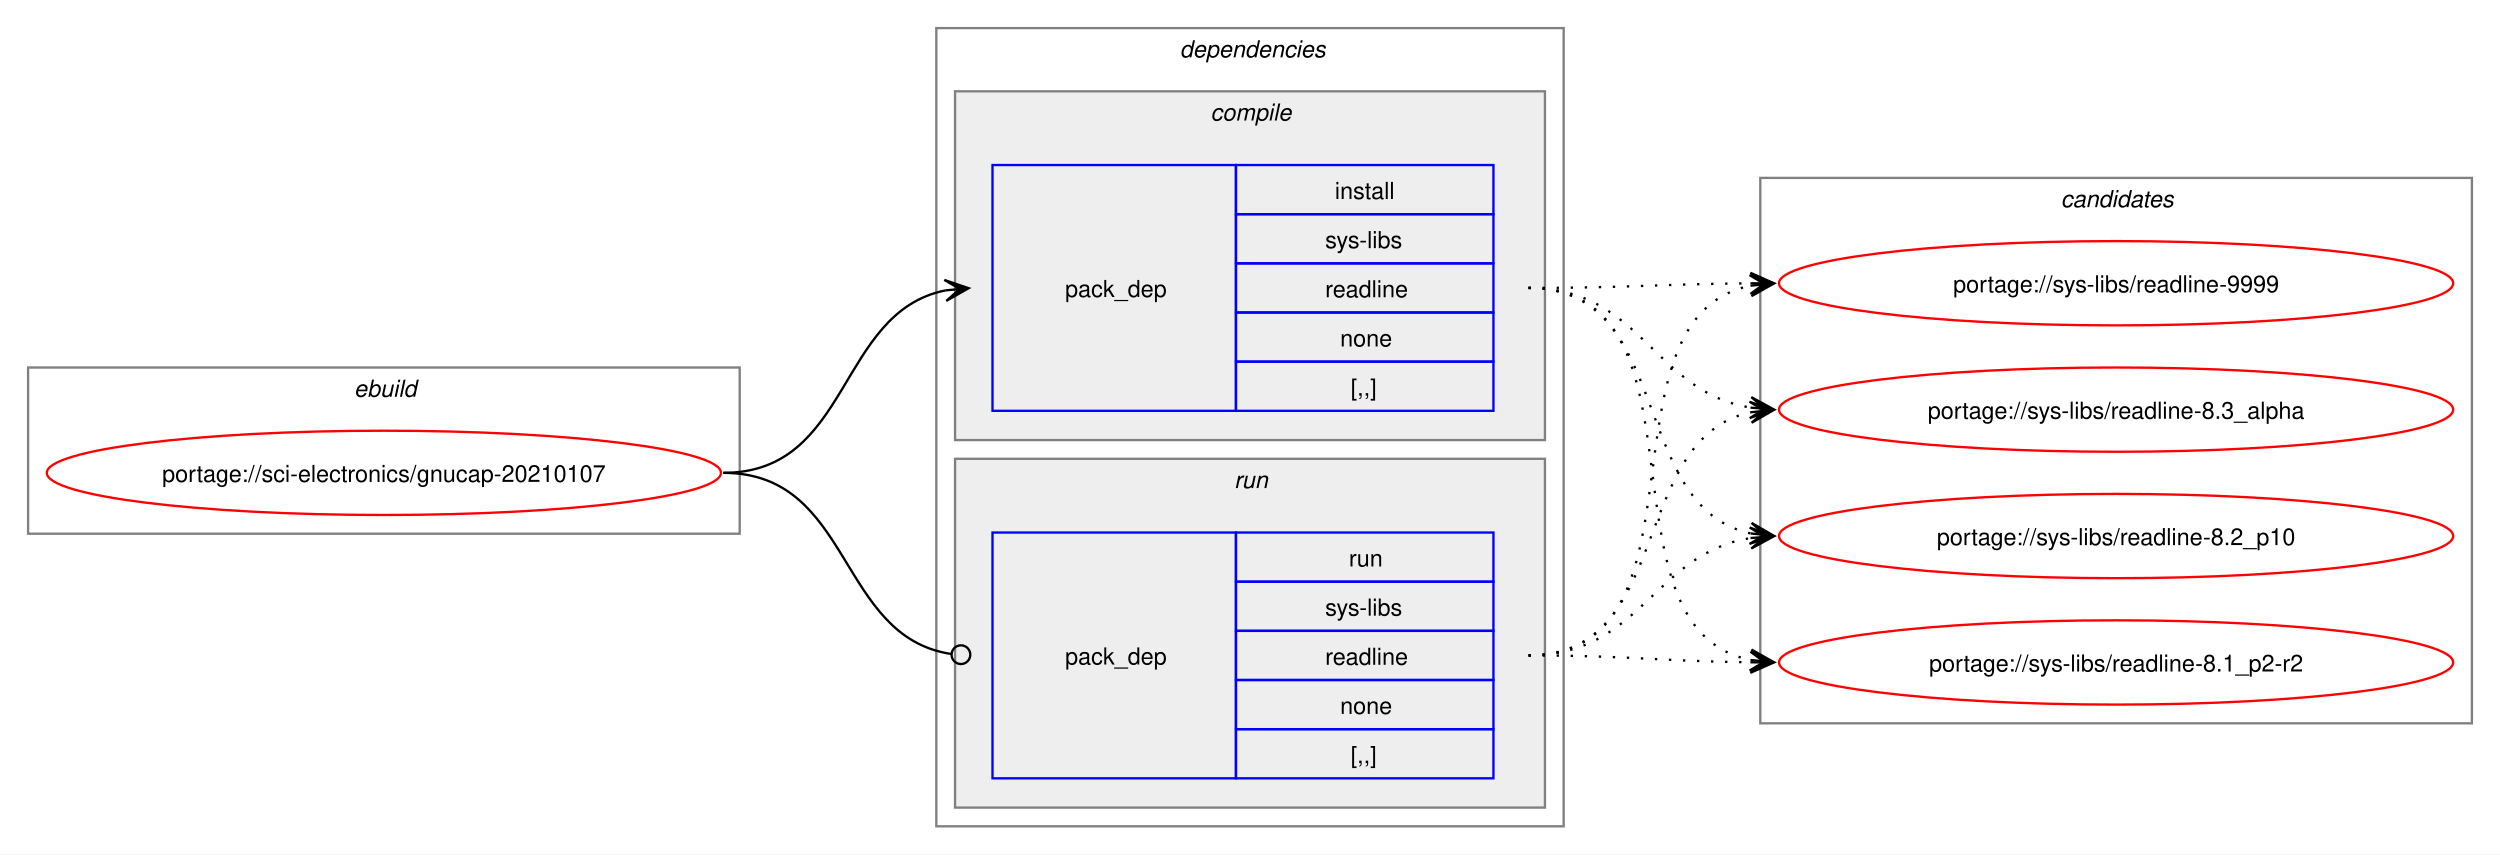
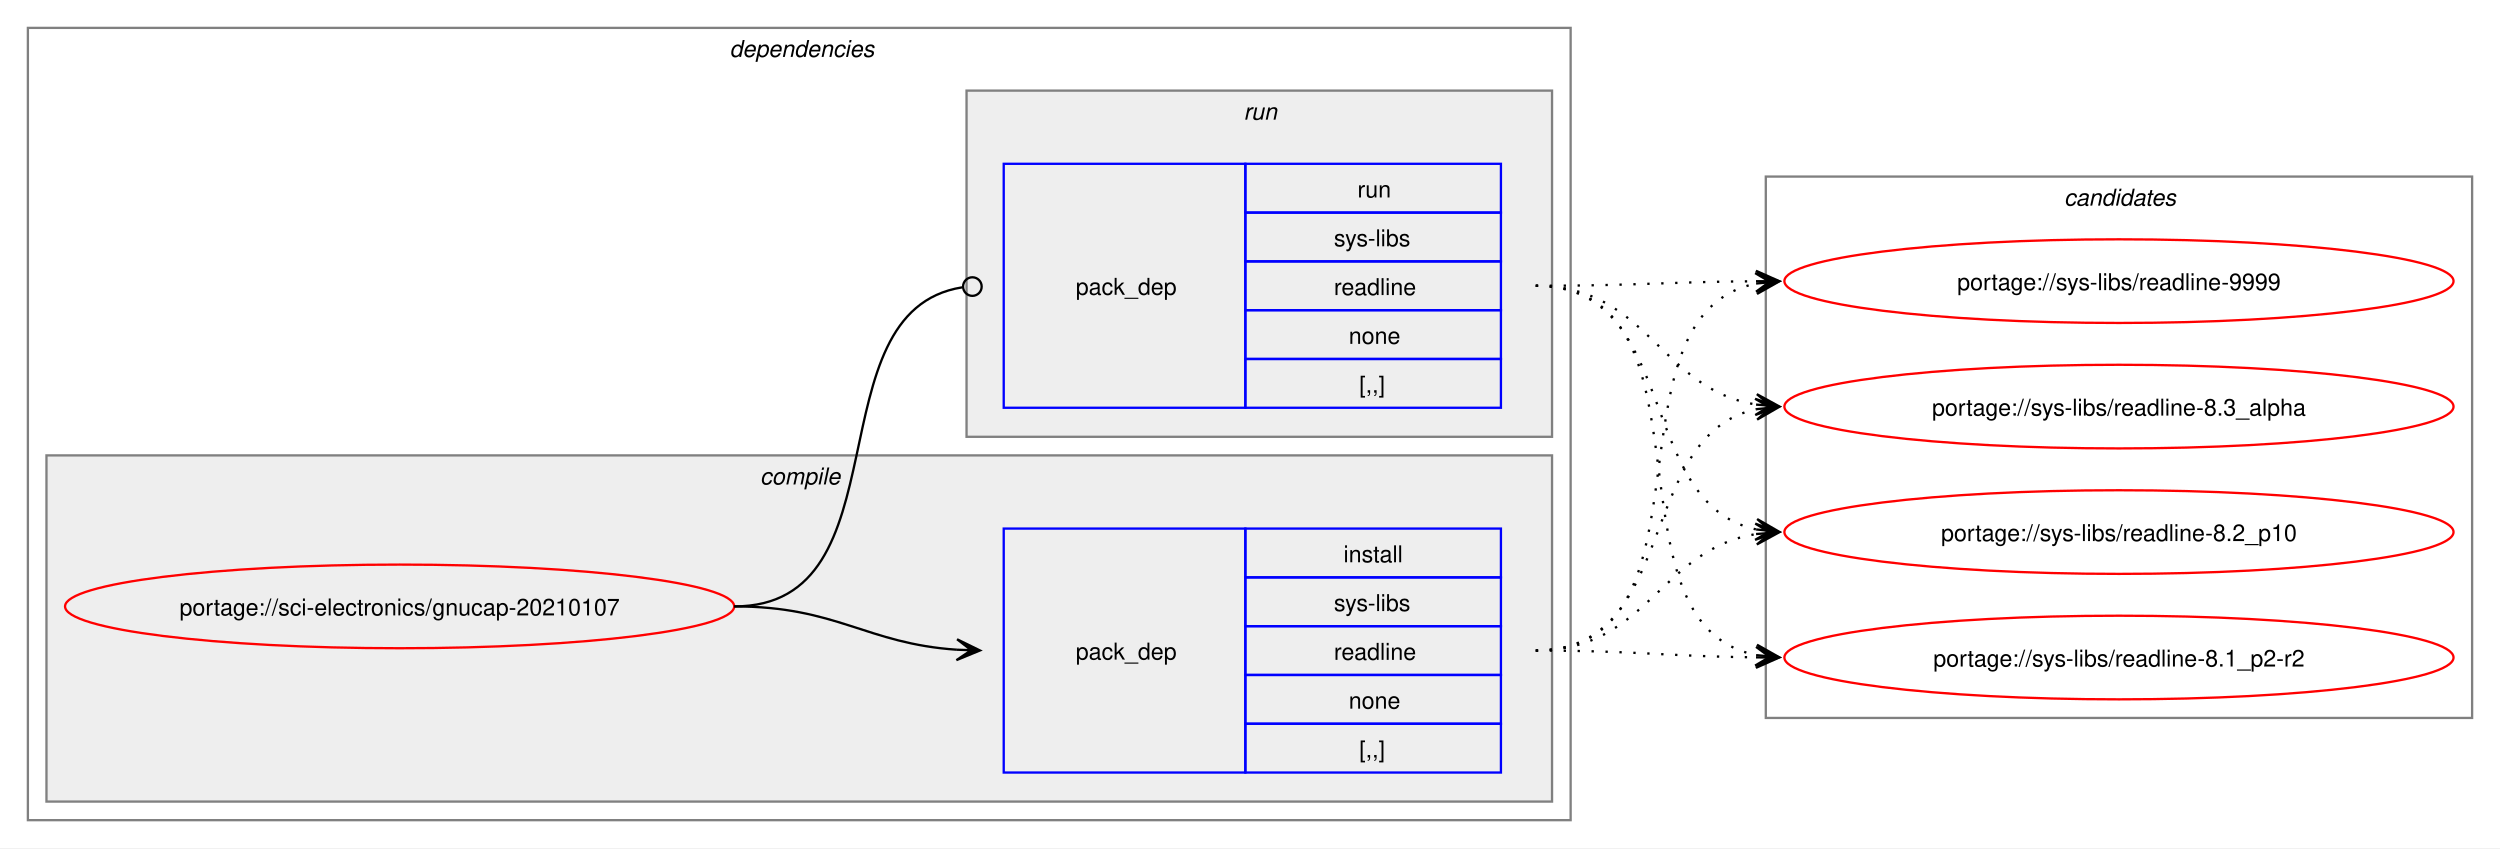
- <svg xmlns="http://www.w3.org/2000/svg" xmlns:xlink="http://www.w3.org/1999/xlink" width="1068pt" height="365pt" viewBox="0.00 0.00 1068.00 365.00">
+ <svg xmlns="http://www.w3.org/2000/svg" xmlns:xlink="http://www.w3.org/1999/xlink" width="1076pt" height="365pt" viewBox="0.00 0.00 1076.00 365.00">
  <g id="graph0" class="graph" transform="scale(1 1) rotate(0) translate(4 361)">
-     <polygon fill="white" stroke="none" points="-4,4 -4,-361 1064,-361 1064,4 -4,4" />
-     <g id="clust1" class="cluster">
-       <polygon fill="none" stroke="gray" points="8,-133 8,-204 312,-204 312,-133 8,-133" />
-       <text text-anchor="start" x="147.25" y="-191.5" font-family="Helvetica,sans-Serif" font-style="italic" font-size="10.00">ebuild</text>
-     </g>
+     <polygon fill="white" stroke="none" points="-4,4 -4,-361 1072,-361 1072,4 -4,4" />
    <g id="clust2" class="cluster">
-       <polygon fill="none" stroke="gray" points="396,-8 396,-349 664,-349 664,-8 396,-8" />
-       <text text-anchor="start" x="500" y="-336.5" font-family="Helvetica,sans-Serif" font-style="italic" font-size="10.00">dependencies</text>
+       <polygon fill="none" stroke="gray" points="8,-8 8,-349 672,-349 672,-8 8,-8" />
+       <text text-anchor="start" x="310" y="-336.5" font-family="Helvetica,sans-Serif" font-style="italic" font-size="10.00">dependencies</text>
    </g>
    <g id="clust3" class="cluster">
-       <polygon fill="#eeeeee" stroke="gray" points="404,-173 404,-322 656,-322 656,-173 404,-173" />
-       <text text-anchor="start" x="513.12" y="-309.5" font-family="Helvetica,sans-Serif" font-style="italic" font-size="10.00">compile</text>
+       <polygon fill="#eeeeee" stroke="gray" points="16,-16 16,-165 664,-165 664,-16 16,-16" />
+       <text text-anchor="start" x="323.12" y="-152.5" font-family="Helvetica,sans-Serif" font-style="italic" font-size="10.00">compile</text>
    </g>
    <g id="clust6" class="cluster">
-       <polygon fill="#eeeeee" stroke="gray" points="404,-16 404,-165 656,-165 656,-16 404,-16" />
-       <text text-anchor="start" x="523.25" y="-152.5" font-family="Helvetica,sans-Serif" font-style="italic" font-size="10.00">run</text>
+       <polygon fill="#eeeeee" stroke="gray" points="412,-173 412,-322 664,-322 664,-173 412,-173" />
+       <text text-anchor="start" x="531.25" y="-309.5" font-family="Helvetica,sans-Serif" font-style="italic" font-size="10.00">run</text>
    </g>
    <g id="clust8" class="cluster">
-       <polygon fill="none" stroke="gray" points="748,-52 748,-285 1052,-285 1052,-52 748,-52" />
-       <text text-anchor="start" x="876.38" y="-272.5" font-family="Helvetica,sans-Serif" font-style="italic" font-size="10.00">candidates</text>
+       <polygon fill="none" stroke="gray" points="756,-52 756,-285 1060,-285 1060,-52 756,-52" />
+       <text text-anchor="start" x="884.38" y="-272.5" font-family="Helvetica,sans-Serif" font-style="italic" font-size="10.00">candidates</text>
    </g>
    <g id="node1" class="node">
      <g id="a_node1">
        <a xlink:href="../sci-electronics/gnucap-20210107.svg" xlink:title="portage://sci-electronics/gnucap-20210107">
-           <ellipse fill="none" stroke="red" cx="160" cy="-159" rx="144" ry="18" />
-           <text text-anchor="middle" x="160" y="-155.12" font-family="Helvetica,sans-Serif" font-size="10.00">portage://sci-electronics/gnucap-20210107</text>
+           <ellipse fill="none" stroke="red" cx="168" cy="-100" rx="144" ry="18" />
+           <text text-anchor="middle" x="168" y="-96.12" font-family="Helvetica,sans-Serif" font-size="10.00">portage://sci-electronics/gnucap-20210107</text>
        </a>
      </g>
    </g>
    <g id="node2" class="node">
-       <polygon fill="none" stroke="blue" points="420,-185.5 420,-290.5 524,-290.5 524,-185.5 420,-185.5" />
-       <text text-anchor="start" x="451" y="-234.12" font-family="Helvetica,sans-Serif" font-size="10.00">pack_dep</text>
-       <polygon fill="none" stroke="blue" points="524,-269.5 524,-290.5 634,-290.5 634,-269.5 524,-269.5" />
-       <text text-anchor="start" x="566.25" y="-276" font-family="Helvetica,sans-Serif" font-size="10.00">install</text>
-       <polygon fill="none" stroke="blue" points="524,-248.5 524,-269.5 634,-269.5 634,-248.5 524,-248.5" />
-       <text text-anchor="start" x="562.12" y="-255" font-family="Helvetica,sans-Serif" font-size="10.00">sys-libs</text>
-       <polygon fill="none" stroke="blue" points="524,-227.5 524,-248.5 634,-248.5 634,-227.5 524,-227.5" />
-       <text text-anchor="start" x="562.12" y="-234" font-family="Helvetica,sans-Serif" font-size="10.00">readline</text>
-       <polygon fill="none" stroke="blue" points="524,-206.5 524,-227.5 634,-227.5 634,-206.5 524,-206.5" />
-       <text text-anchor="start" x="568.5" y="-213" font-family="Helvetica,sans-Serif" font-size="10.00">none</text>
-       <polygon fill="none" stroke="blue" points="524,-185.5 524,-206.5 634,-206.5 634,-185.5 524,-185.5" />
-       <text text-anchor="start" x="573" y="-192" font-family="Helvetica,sans-Serif" font-size="10.00">[,,]</text>
+       <polygon fill="none" stroke="blue" points="428,-28.5 428,-133.5 532,-133.5 532,-28.5 428,-28.5" />
+       <text text-anchor="start" x="459" y="-77.12" font-family="Helvetica,sans-Serif" font-size="10.00">pack_dep</text>
+       <polygon fill="none" stroke="blue" points="532,-112.5 532,-133.5 642,-133.5 642,-112.5 532,-112.5" />
+       <text text-anchor="start" x="574.25" y="-119" font-family="Helvetica,sans-Serif" font-size="10.00">install</text>
+       <polygon fill="none" stroke="blue" points="532,-91.5 532,-112.5 642,-112.5 642,-91.5 532,-91.5" />
+       <text text-anchor="start" x="570.12" y="-98" font-family="Helvetica,sans-Serif" font-size="10.00">sys-libs</text>
+       <polygon fill="none" stroke="blue" points="532,-70.5 532,-91.5 642,-91.5 642,-70.5 532,-70.5" />
+       <text text-anchor="start" x="570.12" y="-77" font-family="Helvetica,sans-Serif" font-size="10.00">readline</text>
+       <polygon fill="none" stroke="blue" points="532,-49.5 532,-70.5 642,-70.5 642,-49.5 532,-49.5" />
+       <text text-anchor="start" x="576.5" y="-56" font-family="Helvetica,sans-Serif" font-size="10.00">none</text>
+       <polygon fill="none" stroke="blue" points="532,-28.5 532,-49.5 642,-49.5 642,-28.5 532,-28.5" />
+       <text text-anchor="start" x="581" y="-35" font-family="Helvetica,sans-Serif" font-size="10.00">[,,]</text>
    </g>
    <g id="edge1" class="edge">
-       <path fill="none" stroke="black" d="M305,-159C359.74,-159 353.49,-227.57 399.89,-236.94" />
-       <polygon fill="black" stroke="black" points="409.79,-237.88 399.41,-241.42 406.02,-237.53 399.83,-236.94 399.83,-236.94 399.83,-236.94 406.02,-237.53 400.26,-232.46 409.79,-237.88" />
+       <path fill="none" stroke="black" d="M312,-100C356.34,-100 368.74,-83.99 407.84,-81.36" />
+       <polygon fill="black" stroke="black" points="417.78,-81.04 407.93,-85.86 414,-81.16 407.79,-81.36 407.79,-81.36 407.79,-81.36 414,-81.16 407.64,-76.87 417.78,-81.04" />
    </g>
    <g id="node3" class="node">
-       <polygon fill="none" stroke="blue" points="420,-28.5 420,-133.5 524,-133.5 524,-28.5 420,-28.5" />
-       <text text-anchor="start" x="451" y="-77.12" font-family="Helvetica,sans-Serif" font-size="10.00">pack_dep</text>
-       <polygon fill="none" stroke="blue" points="524,-112.5 524,-133.5 634,-133.5 634,-112.5 524,-112.5" />
-       <text text-anchor="start" x="572.25" y="-119" font-family="Helvetica,sans-Serif" font-size="10.00">run</text>
-       <polygon fill="none" stroke="blue" points="524,-91.5 524,-112.5 634,-112.5 634,-91.5 524,-91.5" />
-       <text text-anchor="start" x="562.12" y="-98" font-family="Helvetica,sans-Serif" font-size="10.00">sys-libs</text>
-       <polygon fill="none" stroke="blue" points="524,-70.5 524,-91.5 634,-91.5 634,-70.5 524,-70.5" />
-       <text text-anchor="start" x="562.12" y="-77" font-family="Helvetica,sans-Serif" font-size="10.00">readline</text>
-       <polygon fill="none" stroke="blue" points="524,-49.5 524,-70.5 634,-70.5 634,-49.5 524,-49.5" />
-       <text text-anchor="start" x="568.5" y="-56" font-family="Helvetica,sans-Serif" font-size="10.00">none</text>
-       <polygon fill="none" stroke="blue" points="524,-28.5 524,-49.5 634,-49.5 634,-28.5 524,-28.5" />
-       <text text-anchor="start" x="573" y="-35" font-family="Helvetica,sans-Serif" font-size="10.00">[,,]</text>
+       <polygon fill="none" stroke="blue" points="428,-185.5 428,-290.5 532,-290.5 532,-185.5 428,-185.5" />
+       <text text-anchor="start" x="459" y="-234.12" font-family="Helvetica,sans-Serif" font-size="10.00">pack_dep</text>
+       <polygon fill="none" stroke="blue" points="532,-269.5 532,-290.5 642,-290.5 642,-269.5 532,-269.5" />
+       <text text-anchor="start" x="580.25" y="-276" font-family="Helvetica,sans-Serif" font-size="10.00">run</text>
+       <polygon fill="none" stroke="blue" points="532,-248.5 532,-269.5 642,-269.5 642,-248.5 532,-248.5" />
+       <text text-anchor="start" x="570.12" y="-255" font-family="Helvetica,sans-Serif" font-size="10.00">sys-libs</text>
+       <polygon fill="none" stroke="blue" points="532,-227.5 532,-248.5 642,-248.5 642,-227.5 532,-227.5" />
+       <text text-anchor="start" x="570.12" y="-234" font-family="Helvetica,sans-Serif" font-size="10.00">readline</text>
+       <polygon fill="none" stroke="blue" points="532,-206.5 532,-227.5 642,-227.5 642,-206.5 532,-206.5" />
+       <text text-anchor="start" x="576.5" y="-213" font-family="Helvetica,sans-Serif" font-size="10.00">none</text>
+       <polygon fill="none" stroke="blue" points="532,-185.5 532,-206.5 642,-206.5 642,-185.5 532,-185.5" />
+       <text text-anchor="start" x="581" y="-192" font-family="Helvetica,sans-Serif" font-size="10.00">[,,]</text>
    </g>
    <g id="edge2" class="edge">
-       <path fill="none" stroke="black" d="M305,-159C360.41,-159 353.47,-89.01 402.31,-81.63" />
-       <ellipse fill="none" stroke="black" cx="406.51" cy="-81.32" rx="4" ry="4" />
+       <path fill="none" stroke="black" d="M312,-100C386.43,-100 345.13,-226.91 410.07,-237.32" />
+       <ellipse fill="none" stroke="black" cx="414.51" cy="-237.66" rx="4" ry="4" />
    </g>
    <g id="node4" class="node">
      <g id="a_node4">
        <a xlink:href="../sys-libs/readline-9999.svg" xlink:title="portage://sys-libs/readline-9999">
-           <ellipse fill="none" stroke="red" cx="900" cy="-240" rx="144" ry="18" />
-           <text text-anchor="middle" x="900" y="-236.12" font-family="Helvetica,sans-Serif" font-size="10.00">portage://sys-libs/readline-9999</text>
+           <ellipse fill="none" stroke="red" cx="908" cy="-240" rx="144" ry="18" />
+           <text text-anchor="middle" x="908" y="-236.12" font-family="Helvetica,sans-Serif" font-size="10.00">portage://sys-libs/readline-9999</text>
        </a>
      </g>
    </g>
    <g id="edge3" class="edge">
-       <path fill="none" stroke="black" stroke-dasharray="1,5" d="M649,-238C692.25,-238 705.71,-239.69 744.08,-239.96" />
-       <polygon fill="black" stroke="black" points="753.78,-240 743.77,-244.46 750,-239.98 743.78,-239.96 743.78,-239.96 743.78,-239.96 750,-239.98 743.8,-235.46 753.78,-240" />
+       <path fill="none" stroke="black" stroke-dasharray="1,5" d="M657,-81C737.95,-81 683.73,-225.44 752.01,-238.98" />
+       <polygon fill="black" stroke="black" points="761.79,-239.89 751.42,-243.45 758.02,-239.54 751.83,-238.97 751.83,-238.97 751.83,-238.97 758.02,-239.54 752.24,-234.49 761.79,-239.89" />
    </g>
    <g id="node5" class="node">
      <g id="a_node5">
        <a xlink:href="../sys-libs/readline-8.3_alpha.svg" xlink:title="portage://sys-libs/readline-8.3_alpha">
-           <ellipse fill="none" stroke="red" cx="900" cy="-186" rx="144" ry="18" />
-           <text text-anchor="middle" x="900" y="-182.12" font-family="Helvetica,sans-Serif" font-size="10.00">portage://sys-libs/readline-8.3_alpha</text>
+           <ellipse fill="none" stroke="red" cx="908" cy="-186" rx="144" ry="18" />
+           <text text-anchor="middle" x="908" y="-182.12" font-family="Helvetica,sans-Serif" font-size="10.00">portage://sys-libs/readline-8.3_alpha</text>
        </a>
      </g>
    </g>
    <g id="edge4" class="edge">
-       <path fill="none" stroke="black" stroke-dasharray="1,5" d="M649,-238C697.48,-238 702.07,-193.62 743.86,-186.86" />
-       <polygon fill="black" stroke="black" points="753.79,-186.09 744.16,-191.35 750.01,-186.38 743.81,-186.86 743.81,-186.86 743.81,-186.86 750.01,-186.38 743.47,-182.38 753.79,-186.09" />
+       <path fill="none" stroke="black" stroke-dasharray="1,5" d="M657,-81C719.3,-81 699.57,-173.67 751.94,-184.89" />
+       <polygon fill="black" stroke="black" points="761.79,-185.88 751.39,-189.36 758.02,-185.5 751.84,-184.88 751.84,-184.88 751.84,-184.88 758.02,-185.5 752.29,-180.4 761.79,-185.88" />
    </g>
    <g id="node6" class="node">
      <g id="a_node6">
        <a xlink:href="../sys-libs/readline-8.2_p10.svg" xlink:title="portage://sys-libs/readline-8.2_p10">
-           <ellipse fill="none" stroke="red" cx="900" cy="-132" rx="144" ry="18" />
-           <text text-anchor="middle" x="900" y="-128.12" font-family="Helvetica,sans-Serif" font-size="10.00">portage://sys-libs/readline-8.2_p10</text>
+           <ellipse fill="none" stroke="red" cx="908" cy="-132" rx="144" ry="18" />
+           <text text-anchor="middle" x="908" y="-128.12" font-family="Helvetica,sans-Serif" font-size="10.00">portage://sys-libs/readline-8.2_p10</text>
        </a>
      </g>
    </g>
    <g id="edge5" class="edge">
-       <path fill="none" stroke="black" stroke-dasharray="1,5" d="M649,-238C711.59,-238 691.33,-144.45 743.89,-133.12" />
-       <polygon fill="black" stroke="black" points="753.79,-132.12 744.29,-137.6 750.03,-132.5 743.84,-133.12 743.84,-133.12 743.84,-133.12 750.03,-132.5 743.39,-128.65 753.79,-132.12" />
+       <path fill="none" stroke="black" stroke-dasharray="1,5" d="M657,-81C705.3,-81 710.21,-124.53 751.89,-131.16" />
+       <polygon fill="black" stroke="black" points="761.79,-131.91 751.47,-135.64 758.01,-131.62 751.81,-131.15 751.81,-131.15 751.81,-131.15 758.01,-131.62 752.15,-126.66 761.79,-131.91" />
    </g>
    <g id="node7" class="node">
      <g id="a_node7">
        <a xlink:href="../sys-libs/readline-8.1_p2-r2.svg" xlink:title="portage://sys-libs/readline-8.1_p2-r2">
-           <ellipse fill="none" stroke="red" cx="900" cy="-78" rx="144" ry="18" />
-           <text text-anchor="middle" x="900" y="-74.12" font-family="Helvetica,sans-Serif" font-size="10.00">portage://sys-libs/readline-8.1_p2-r2</text>
+           <ellipse fill="none" stroke="red" cx="908" cy="-78" rx="144" ry="18" />
+           <text text-anchor="middle" x="908" y="-74.12" font-family="Helvetica,sans-Serif" font-size="10.00">portage://sys-libs/readline-8.1_p2-r2</text>
        </a>
      </g>
    </g>
    <g id="edge6" class="edge">
-       <path fill="none" stroke="black" stroke-dasharray="1,5" d="M649,-238C730.3,-238 675.43,-92.65 743.96,-79.02" />
-       <polygon fill="black" stroke="black" points="753.79,-78.11 744.24,-83.51 750.02,-78.46 743.83,-79.03 743.83,-79.03 743.83,-79.03 750.02,-78.46 743.41,-74.55 753.79,-78.11" />
+       <path fill="none" stroke="black" stroke-dasharray="1,5" d="M657,-81C700.26,-81 713.71,-78.47 752.08,-78.06" />
+       <polygon fill="black" stroke="black" points="761.78,-78.01 751.81,-82.56 758,-78.03 751.78,-78.06 751.78,-78.06 751.78,-78.06 758,-78.03 751.76,-73.56 761.78,-78.01" />
    </g>
    <g id="edge7" class="edge">
-       <path fill="none" stroke="black" stroke-dasharray="1,5" d="M649,-81C729.95,-81 675.73,-225.44 744.01,-238.98" />
-       <polygon fill="black" stroke="black" points="753.79,-239.89 743.42,-243.45 750.02,-239.54 743.83,-238.97 743.83,-238.97 743.83,-238.97 750.02,-239.54 744.24,-234.49 753.79,-239.89" />
+       <path fill="none" stroke="black" stroke-dasharray="1,5" d="M657,-238C700.25,-238 713.71,-239.69 752.08,-239.96" />
+       <polygon fill="black" stroke="black" points="761.78,-240 751.77,-244.46 758,-239.98 751.78,-239.96 751.78,-239.96 751.78,-239.96 758,-239.98 751.8,-235.46 761.78,-240" />
    </g>
    <g id="edge8" class="edge">
-       <path fill="none" stroke="black" stroke-dasharray="1,5" d="M649,-81C711.3,-81 691.57,-173.67 743.94,-184.89" />
-       <polygon fill="black" stroke="black" points="753.79,-185.88 743.39,-189.36 750.02,-185.5 743.84,-184.88 743.84,-184.88 743.84,-184.88 750.02,-185.5 744.29,-180.4 753.79,-185.88" />
+       <path fill="none" stroke="black" stroke-dasharray="1,5" d="M657,-238C705.48,-238 710.07,-193.62 751.86,-186.86" />
+       <polygon fill="black" stroke="black" points="761.79,-186.09 752.16,-191.35 758.01,-186.38 751.81,-186.86 751.81,-186.86 751.81,-186.86 758.01,-186.38 751.47,-182.38 761.79,-186.09" />
    </g>
    <g id="edge9" class="edge">
-       <path fill="none" stroke="black" stroke-dasharray="1,5" d="M649,-81C697.3,-81 702.21,-124.53 743.89,-131.16" />
-       <polygon fill="black" stroke="black" points="753.79,-131.91 743.47,-135.64 750.01,-131.62 743.81,-131.15 743.81,-131.15 743.81,-131.15 750.01,-131.62 744.15,-126.66 753.79,-131.91" />
+       <path fill="none" stroke="black" stroke-dasharray="1,5" d="M657,-238C719.59,-238 699.33,-144.45 751.89,-133.12" />
+       <polygon fill="black" stroke="black" points="761.79,-132.12 752.29,-137.6 758.03,-132.5 751.84,-133.12 751.84,-133.12 751.84,-133.12 758.03,-132.5 751.39,-128.65 761.79,-132.12" />
    </g>
    <g id="edge10" class="edge">
-       <path fill="none" stroke="black" stroke-dasharray="1,5" d="M649,-81C692.26,-81 705.71,-78.47 744.08,-78.06" />
-       <polygon fill="black" stroke="black" points="753.78,-78.01 743.81,-82.56 750,-78.03 743.78,-78.06 743.78,-78.06 743.78,-78.06 750,-78.03 743.76,-73.56 753.78,-78.01" />
+       <path fill="none" stroke="black" stroke-dasharray="1,5" d="M657,-238C738.3,-238 683.43,-92.65 751.96,-79.02" />
+       <polygon fill="black" stroke="black" points="761.79,-78.11 752.24,-83.51 758.02,-78.46 751.83,-79.03 751.83,-79.03 751.83,-79.03 758.02,-78.46 751.41,-74.55 761.79,-78.11" />
    </g>
  </g>
</svg>
